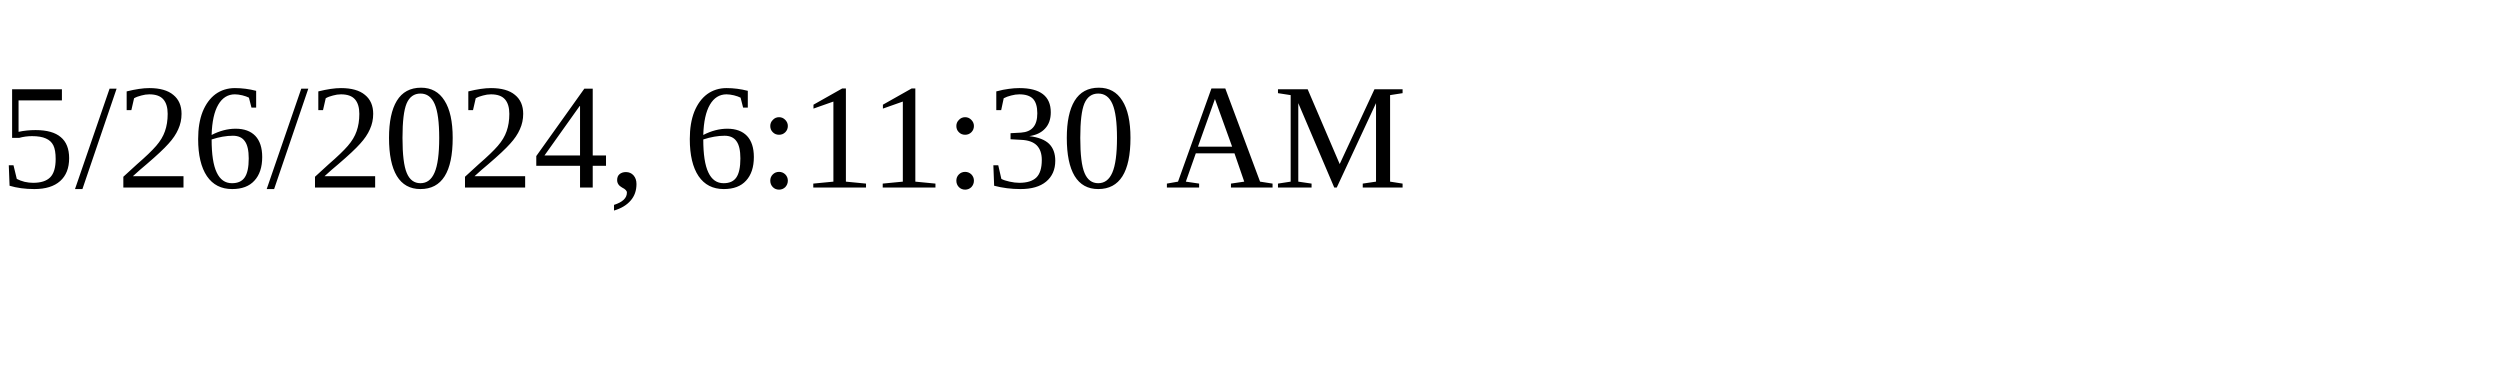
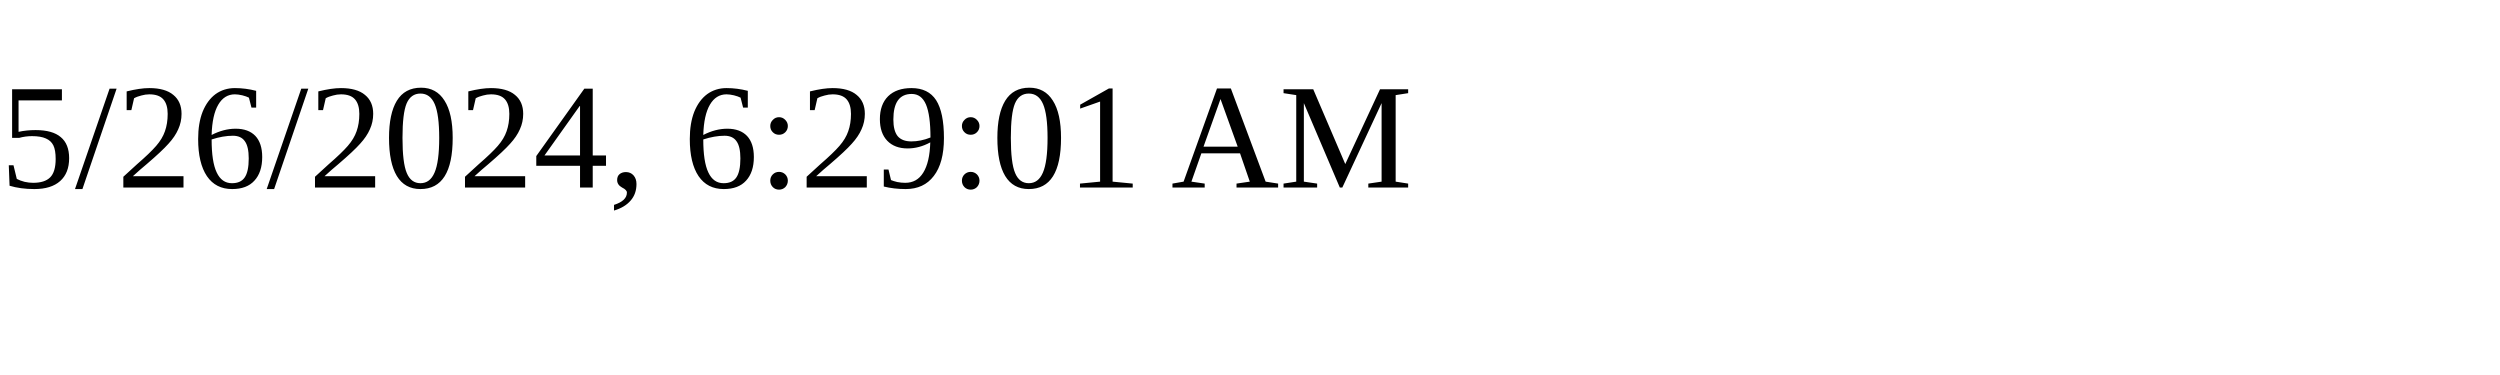
<svg xmlns="http://www.w3.org/2000/svg" height="30" width="200">
-   <text x="0" y="15">5/26/2024, 6:11:30 AM</text>
+   <text x="0" y="15">5/26/2024, 6:29:01 AM</text>
</svg>
